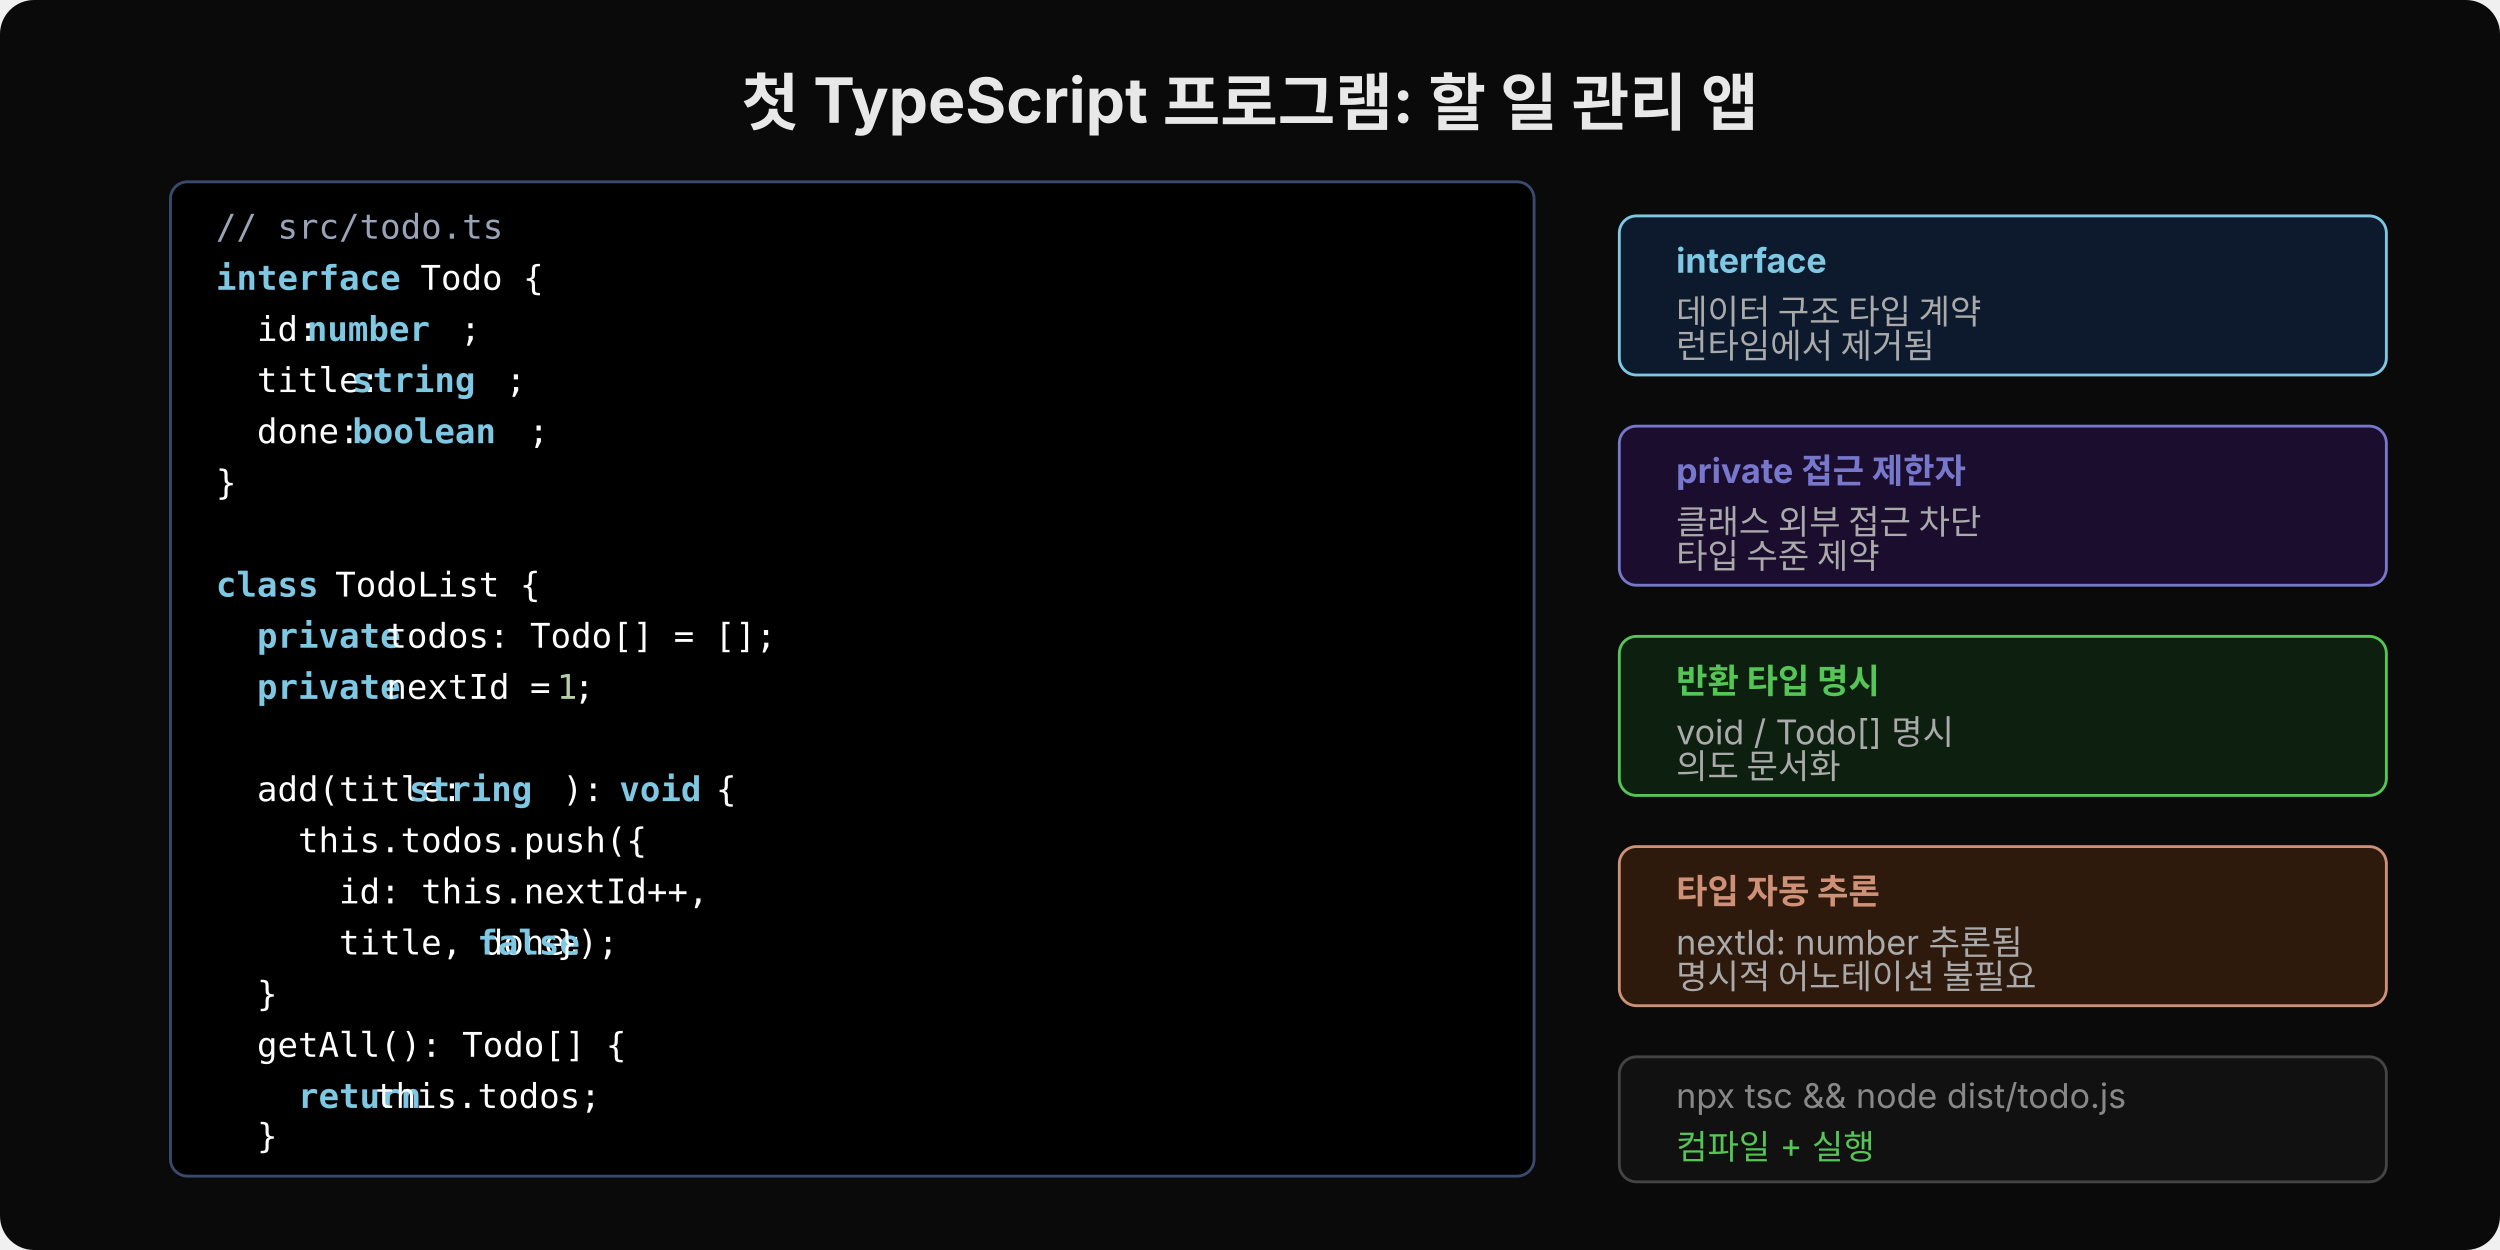
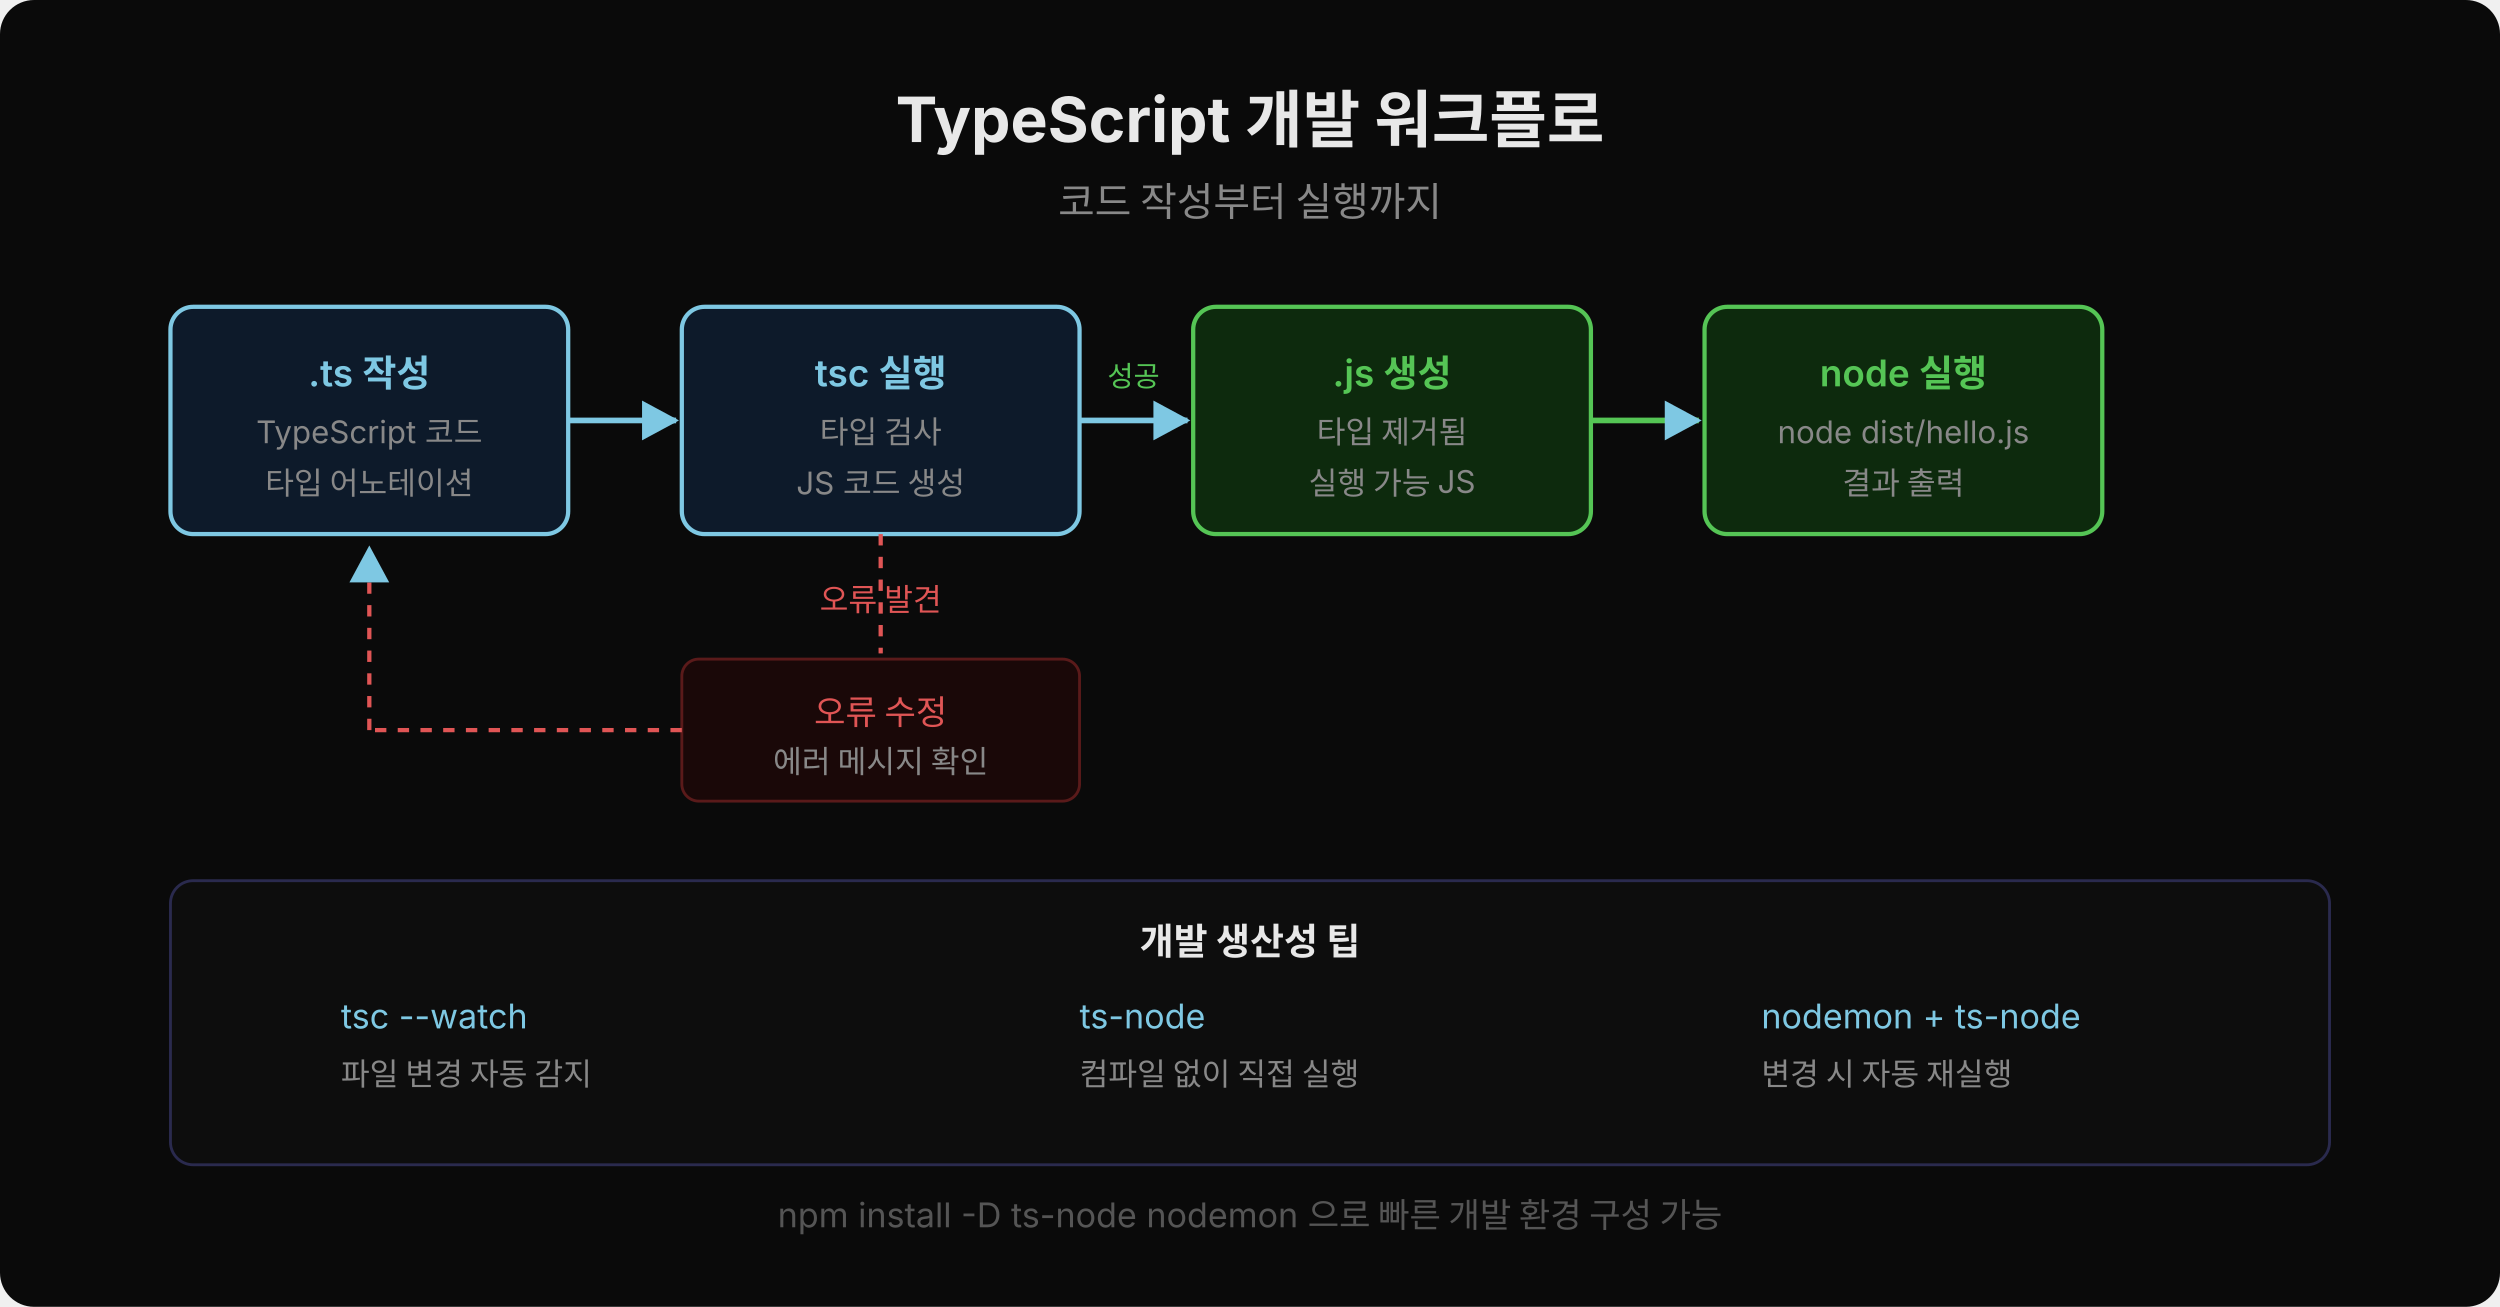
- <svg xmlns="http://www.w3.org/2000/svg" width="880" height="440" viewBox="0 0 880 440">
+ <svg xmlns="http://www.w3.org/2000/svg" width="880" height="460" viewBox="0 0 880 460">
+   <rect width="880" height="460" fill="#0a0a0a" rx="12" />
  <defs>
-     <marker id="arr" viewBox="0 0 14 14" refX="12" refY="7" markerUnits="userSpaceOnUse" markerWidth="14" markerHeight="14" orient="auto">
+     <marker id="arr4" viewBox="0 0 14 14" refX="12" refY="7" markerUnits="userSpaceOnUse" markerWidth="14" markerHeight="14" orient="auto">
      <path d="M 0 0 L 13 7 L 0 14 z" fill="#7ec8e3" />
    </marker>
  </defs>
-   <rect width="880" height="440" fill="#0a0a0a" rx="12" />
-   <text x="440" y="44" font-family="'Wanted Sans Variable','Wanted Sans',-apple-system,sans-serif" font-size="22" font-weight="700" fill="#e8e8e8" text-anchor="middle">첫 TypeScript 프로그램: 할 일 관리 앱</text>
-   <rect x="60" y="64" width="480" height="350" rx="6" fill="#000000" stroke="#3a4a6e" stroke-width="1" />
-   <text x="76" y="84" xml:space="preserve" font-family="'JetBrains Mono','Menlo','Consolas',monospace" font-size="12" fill="#9aa4b8">// src/todo.ts</text>
-   <text x="76" y="102" xml:space="preserve" font-family="'JetBrains Mono','Menlo','Consolas',monospace" font-size="12" fill="#7ec8e3" font-weight="600">interface </text>
-   <text x="148" y="102" xml:space="preserve" font-family="'JetBrains Mono','Menlo','Consolas',monospace" font-size="12" fill="#ffffff">Todo {</text>
-   <text x="76" y="120" xml:space="preserve" font-family="'JetBrains Mono','Menlo','Consolas',monospace" font-size="12" fill="#ffffff">  id: </text>
-   <text x="108" y="120" xml:space="preserve" font-family="'JetBrains Mono','Menlo','Consolas',monospace" font-size="12" fill="#7ec8e3" font-weight="600">number</text>
-   <text x="162" y="120" xml:space="preserve" font-family="'JetBrains Mono','Menlo','Consolas',monospace" font-size="12" fill="#ffffff">;</text>
-   <text x="76" y="138" xml:space="preserve" font-family="'JetBrains Mono','Menlo','Consolas',monospace" font-size="12" fill="#ffffff">  title: </text>
-   <text x="124" y="138" xml:space="preserve" font-family="'JetBrains Mono','Menlo','Consolas',monospace" font-size="12" fill="#7ec8e3" font-weight="600">string</text>
-   <text x="178" y="138" xml:space="preserve" font-family="'JetBrains Mono','Menlo','Consolas',monospace" font-size="12" fill="#ffffff">;</text>
-   <text x="76" y="156" xml:space="preserve" font-family="'JetBrains Mono','Menlo','Consolas',monospace" font-size="12" fill="#ffffff">  done: </text>
-   <text x="124" y="156" xml:space="preserve" font-family="'JetBrains Mono','Menlo','Consolas',monospace" font-size="12" fill="#7ec8e3" font-weight="600">boolean</text>
-   <text x="186" y="156" xml:space="preserve" font-family="'JetBrains Mono','Menlo','Consolas',monospace" font-size="12" fill="#ffffff">;</text>
-   <text x="76" y="174" xml:space="preserve" font-family="'JetBrains Mono','Menlo','Consolas',monospace" font-size="12" fill="#ffffff">}</text>
-   <text x="76" y="192" xml:space="preserve" font-family="'JetBrains Mono','Menlo','Consolas',monospace" font-size="12" fill="#ffffff"> </text>
-   <text x="76" y="210" xml:space="preserve" font-family="'JetBrains Mono','Menlo','Consolas',monospace" font-size="12" fill="#7ec8e3" font-weight="600">class </text>
-   <text x="118" y="210" xml:space="preserve" font-family="'JetBrains Mono','Menlo','Consolas',monospace" font-size="12" fill="#ffffff">TodoList {</text>
-   <text x="76" y="228" xml:space="preserve" font-family="'JetBrains Mono','Menlo','Consolas',monospace" font-size="12" fill="#7ec8e3" font-weight="600">  private </text>
-   <text x="136" y="228" xml:space="preserve" font-family="'JetBrains Mono','Menlo','Consolas',monospace" font-size="12" fill="#ffffff">todos: Todo[] = [];</text>
-   <text x="76" y="246" xml:space="preserve" font-family="'JetBrains Mono','Menlo','Consolas',monospace" font-size="12" fill="#7ec8e3" font-weight="600">  private </text>
-   <text x="136" y="246" xml:space="preserve" font-family="'JetBrains Mono','Menlo','Consolas',monospace" font-size="12" fill="#ffffff">nextId = </text>
-   <text x="196" y="246" xml:space="preserve" font-family="'JetBrains Mono','Menlo','Consolas',monospace" font-size="12" fill="#b5cea8">1</text>
-   <text x="202" y="246" xml:space="preserve" font-family="'JetBrains Mono','Menlo','Consolas',monospace" font-size="12" fill="#ffffff">;</text>
-   <text x="76" y="264" xml:space="preserve" font-family="'JetBrains Mono','Menlo','Consolas',monospace" font-size="12" fill="#ffffff"> </text>
-   <text x="76" y="282" xml:space="preserve" font-family="'JetBrains Mono','Menlo','Consolas',monospace" font-size="12" fill="#ffffff">  add(title: </text>
-   <text x="144" y="282" xml:space="preserve" font-family="'JetBrains Mono','Menlo','Consolas',monospace" font-size="12" fill="#7ec8e3" font-weight="600">string</text>
-   <text x="198" y="282" xml:space="preserve" font-family="'JetBrains Mono','Menlo','Consolas',monospace" font-size="12" fill="#ffffff">): </text>
-   <text x="218" y="282" xml:space="preserve" font-family="'JetBrains Mono','Menlo','Consolas',monospace" font-size="12" fill="#7ec8e3" font-weight="600">void </text>
-   <text x="252" y="282" xml:space="preserve" font-family="'JetBrains Mono','Menlo','Consolas',monospace" font-size="12" fill="#ffffff">{</text>
-   <text x="76" y="300" xml:space="preserve" font-family="'JetBrains Mono','Menlo','Consolas',monospace" font-size="12" fill="#ffffff">    this.todos.push({</text>
-   <text x="76" y="318" xml:space="preserve" font-family="'JetBrains Mono','Menlo','Consolas',monospace" font-size="12" fill="#ffffff">      id: this.nextId++,</text>
-   <text x="76" y="336" xml:space="preserve" font-family="'JetBrains Mono','Menlo','Consolas',monospace" font-size="12" fill="#ffffff">      title, done: </text>
-   <text x="168" y="336" xml:space="preserve" font-family="'JetBrains Mono','Menlo','Consolas',monospace" font-size="12" fill="#7ec8e3" font-weight="600">false</text>
-   <text x="196" y="336" xml:space="preserve" font-family="'JetBrains Mono','Menlo','Consolas',monospace" font-size="12" fill="#ffffff">});</text>
-   <text x="76" y="354" xml:space="preserve" font-family="'JetBrains Mono','Menlo','Consolas',monospace" font-size="12" fill="#ffffff">  }</text>
-   <text x="76" y="372" xml:space="preserve" font-family="'JetBrains Mono','Menlo','Consolas',monospace" font-size="12" fill="#ffffff">  getAll(): Todo[] {</text>
-   <text x="76" y="390" xml:space="preserve" font-family="'JetBrains Mono','Menlo','Consolas',monospace" font-size="12" fill="#7ec8e3" font-weight="600">    return </text>
-   <text x="132" y="390" xml:space="preserve" font-family="'JetBrains Mono','Menlo','Consolas',monospace" font-size="12" fill="#ffffff">this.todos;</text>
-   <text x="76" y="404" xml:space="preserve" font-family="'JetBrains Mono','Menlo','Consolas',monospace" font-size="12" fill="#ffffff">  }</text>
-   <rect x="570" y="76" width="270" height="56" rx="6" fill="#0d1a2e" stroke="#7ec8e3" stroke-width="1" />
-   <text x="590" y="96" font-family="'Wanted Sans Variable','Wanted Sans',-apple-system,sans-serif" font-size="12" font-weight="700" fill="#7ec8e3">interface</text>
-   <text x="590" y="114" font-family="'Wanted Sans Variable','Wanted Sans',-apple-system,sans-serif" font-size="12" fill="#aaa">데이터 구조 타입 계약</text>
-   <text x="590" y="126" font-family="'Wanted Sans Variable','Wanted Sans',-apple-system,sans-serif" font-size="12" fill="#aaa">런타임에서 제거됨</text>
-   <rect x="570" y="150" width="270" height="56" rx="6" fill="#1a0d2e" stroke="#7777cc" stroke-width="1" />
-   <text x="590" y="170" font-family="'Wanted Sans Variable','Wanted Sans',-apple-system,sans-serif" font-size="12" font-weight="700" fill="#7777cc">private 접근 제한자</text>
-   <text x="590" y="188" font-family="'Wanted Sans Variable','Wanted Sans',-apple-system,sans-serif" font-size="12" fill="#aaa">클래스 외부 접근 차단</text>
-   <text x="590" y="200" font-family="'Wanted Sans Variable','Wanted Sans',-apple-system,sans-serif" font-size="12" fill="#aaa">타입 수준 제약</text>
-   <rect x="570" y="224" width="270" height="56" rx="6" fill="#0d2010" stroke="#55c555" stroke-width="1" />
-   <text x="590" y="244" font-family="'Wanted Sans Variable','Wanted Sans',-apple-system,sans-serif" font-size="12" font-weight="700" fill="#55c555">반환 타입 명시</text>
-   <text x="590" y="262" font-family="'Wanted Sans Variable','Wanted Sans',-apple-system,sans-serif" font-size="12" fill="#aaa">void / Todo[] 명시</text>
-   <text x="590" y="274" font-family="'Wanted Sans Variable','Wanted Sans',-apple-system,sans-serif" font-size="12" fill="#aaa">의도 문서화</text>
-   <rect x="570" y="298" width="270" height="56" rx="6" fill="#2e1a0d" stroke="#ce9178" stroke-width="1" />
-   <text x="590" y="318" font-family="'Wanted Sans Variable','Wanted Sans',-apple-system,sans-serif" font-size="12" font-weight="700" fill="#ce9178">타입 자동 추론</text>
-   <text x="590" y="336" font-family="'Wanted Sans Variable','Wanted Sans',-apple-system,sans-serif" font-size="12" fill="#aaa">nextId: number 추론됨</text>
-   <text x="590" y="348" font-family="'Wanted Sans Variable','Wanted Sans',-apple-system,sans-serif" font-size="12" fill="#aaa">명시적 어노테이션 불필요</text>
-   <rect x="570" y="372" width="270" height="44" rx="6" fill="#111" stroke="#444" stroke-width="1" />
-   <text x="590" y="390" font-family="'Wanted Sans Variable','Wanted Sans',-apple-system,sans-serif" font-size="12" fill="#888">npx tsc &amp;&amp; node dist/todo.js</text>
-   <text x="590" y="408" font-family="'Wanted Sans Variable','Wanted Sans',-apple-system,sans-serif" font-size="12" fill="#55c555">컴파일 + 실행</text>
+   <text x="440" y="50" text-anchor="middle" font-family="'Wanted Sans Variable','Wanted Sans',-apple-system,sans-serif" font-size="22" font-weight="700" fill="#e8e8e8">TypeScript 개발 워크플로</text>
+   <text x="440" y="76" text-anchor="middle" font-family="'Wanted Sans Variable','Wanted Sans',-apple-system,sans-serif" font-size="14" fill="#888">코드 작성부터 실행까지</text>
+   <rect x="60" y="108" width="140" height="80" rx="8" fill="#0d1a2a" stroke="#7ec8e3" stroke-width="1.5" />
+   <text x="130" y="136" text-anchor="middle" font-family="'Wanted Sans Variable','Wanted Sans',-apple-system,sans-serif" font-size="13" font-weight="600" fill="#7ec8e3">.ts 작성</text>
+   <text x="130" y="156" text-anchor="middle" font-family="'Wanted Sans Variable','Wanted Sans',-apple-system,sans-serif" font-size="11" fill="#888">TypeScript 코드</text>
+   <text x="130" y="174" text-anchor="middle" font-family="'Wanted Sans Variable','Wanted Sans',-apple-system,sans-serif" font-size="11" fill="#888">타입 어노테이션</text>
+   <line x1="200" y1="148" x2="238" y2="148" stroke="#7ec8e3" stroke-width="2" marker-end="url(#arr4)" />
+   <rect x="240" y="108" width="140" height="80" rx="8" fill="#0d1a2a" stroke="#7ec8e3" stroke-width="1.5" />
+   <text x="310" y="136" text-anchor="middle" font-family="'Wanted Sans Variable','Wanted Sans',-apple-system,sans-serif" font-size="13" font-weight="600" fill="#7ec8e3">tsc 실행</text>
+   <text x="310" y="156" text-anchor="middle" font-family="'Wanted Sans Variable','Wanted Sans',-apple-system,sans-serif" font-size="11" fill="#888">타입 검사</text>
+   <text x="310" y="174" text-anchor="middle" font-family="'Wanted Sans Variable','Wanted Sans',-apple-system,sans-serif" font-size="11" fill="#888">JS 코드 생성</text>
+   <text x="310" y="215" text-anchor="middle" font-family="'Wanted Sans Variable','Wanted Sans',-apple-system,sans-serif" font-size="11" fill="#e05555">오류 발견</text>
+   <line x1="310" y1="188" x2="310" y2="230" stroke="#e05555" stroke-width="1.5" stroke-dasharray="4,4" />
+   <rect x="240" y="232" width="140" height="50" rx="6" fill="#1a0808" stroke="#5a1a1a" stroke-width="1" />
+   <text x="310" y="255" text-anchor="middle" font-family="'Wanted Sans Variable','Wanted Sans',-apple-system,sans-serif" font-size="12" fill="#e05555">오류 수정</text>
+   <text x="310" y="272" text-anchor="middle" font-family="'Wanted Sans Variable','Wanted Sans',-apple-system,sans-serif" font-size="11" fill="#888">에러 메시지 확인</text>
+   <line x1="240" y1="257" x2="130" y2="257" stroke="#e05555" stroke-width="1.5" stroke-dasharray="4,4" />
+   <line x1="130" y1="257" x2="130" y2="193" stroke="#e05555" stroke-width="1.5" stroke-dasharray="4,4" marker-end="url(#arr4)" />
+   <line x1="380" y1="148" x2="418" y2="148" stroke="#7ec8e3" stroke-width="2" marker-end="url(#arr4)" />
+   <text x="399" y="136" text-anchor="middle" font-family="'Wanted Sans Variable','Wanted Sans',-apple-system,sans-serif" font-size="10" fill="#55c555">성공</text>
+   <rect x="420" y="108" width="140" height="80" rx="8" fill="#0d2a0d" stroke="#55c555" stroke-width="1.5" />
+   <text x="490" y="136" text-anchor="middle" font-family="'Wanted Sans Variable','Wanted Sans',-apple-system,sans-serif" font-size="13" font-weight="600" fill="#55c555">.js 생성</text>
+   <text x="490" y="156" text-anchor="middle" font-family="'Wanted Sans Variable','Wanted Sans',-apple-system,sans-serif" font-size="11" fill="#888">타입 제거됨</text>
+   <text x="490" y="174" text-anchor="middle" font-family="'Wanted Sans Variable','Wanted Sans',-apple-system,sans-serif" font-size="11" fill="#888">실행 가능 JS</text>
+   <line x1="560" y1="148" x2="598" y2="148" stroke="#55c555" stroke-width="2" marker-end="url(#arr4)" />
+   <rect x="600" y="108" width="140" height="80" rx="8" fill="#0d2a0d" stroke="#55c555" stroke-width="1.5" />
+   <text x="670" y="136" text-anchor="middle" font-family="'Wanted Sans Variable','Wanted Sans',-apple-system,sans-serif" font-size="13" font-weight="600" fill="#55c555">node 실행</text>
+   <text x="670" y="156" text-anchor="middle" font-family="'Wanted Sans Variable','Wanted Sans',-apple-system,sans-serif" font-size="11" fill="#888">node dist/hello.js</text>
+   <text x="670" y="174" text-anchor="middle" font-family="'Wanted Sans Variable','Wanted Sans',-apple-system,sans-serif" font-size="11" fill="#888">결과 출력</text>
+   <rect x="60" y="310" width="760" height="100" rx="8" fill="#0d0d0d" stroke="#2a2a4e" stroke-width="1" />
+   <text x="440" y="336" text-anchor="middle" font-family="'Wanted Sans Variable','Wanted Sans',-apple-system,sans-serif" font-size="13" font-weight="600" fill="#e8e8e8">개발 생산성 팁</text>
+   <text x="120" y="362" font-family="'Wanted Sans Variable','Wanted Sans',-apple-system,sans-serif" font-size="12" fill="#7ec8e3">tsc --watch</text>
+   <text x="120" y="382" font-family="'Wanted Sans Variable','Wanted Sans',-apple-system,sans-serif" font-size="11" fill="#888">파일 변경 자동 감지</text>
+   <text x="380" y="362" font-family="'Wanted Sans Variable','Wanted Sans',-apple-system,sans-serif" font-size="12" fill="#7ec8e3">ts-node</text>
+   <text x="380" y="382" font-family="'Wanted Sans Variable','Wanted Sans',-apple-system,sans-serif" font-size="11" fill="#888">컴파일 없이 직접 실행</text>
+   <text x="620" y="362" font-family="'Wanted Sans Variable','Wanted Sans',-apple-system,sans-serif" font-size="12" fill="#7ec8e3">nodemon + ts-node</text>
+   <text x="620" y="382" font-family="'Wanted Sans Variable','Wanted Sans',-apple-system,sans-serif" font-size="11" fill="#888">변경 시 자동 재실행</text>
+   <text x="440" y="432" text-anchor="middle" font-family="'Wanted Sans Variable','Wanted Sans',-apple-system,sans-serif" font-size="12" fill="#555">npm install -D ts-node nodemon 으로 빠른 개발 환경 구성 가능</text>
</svg>
